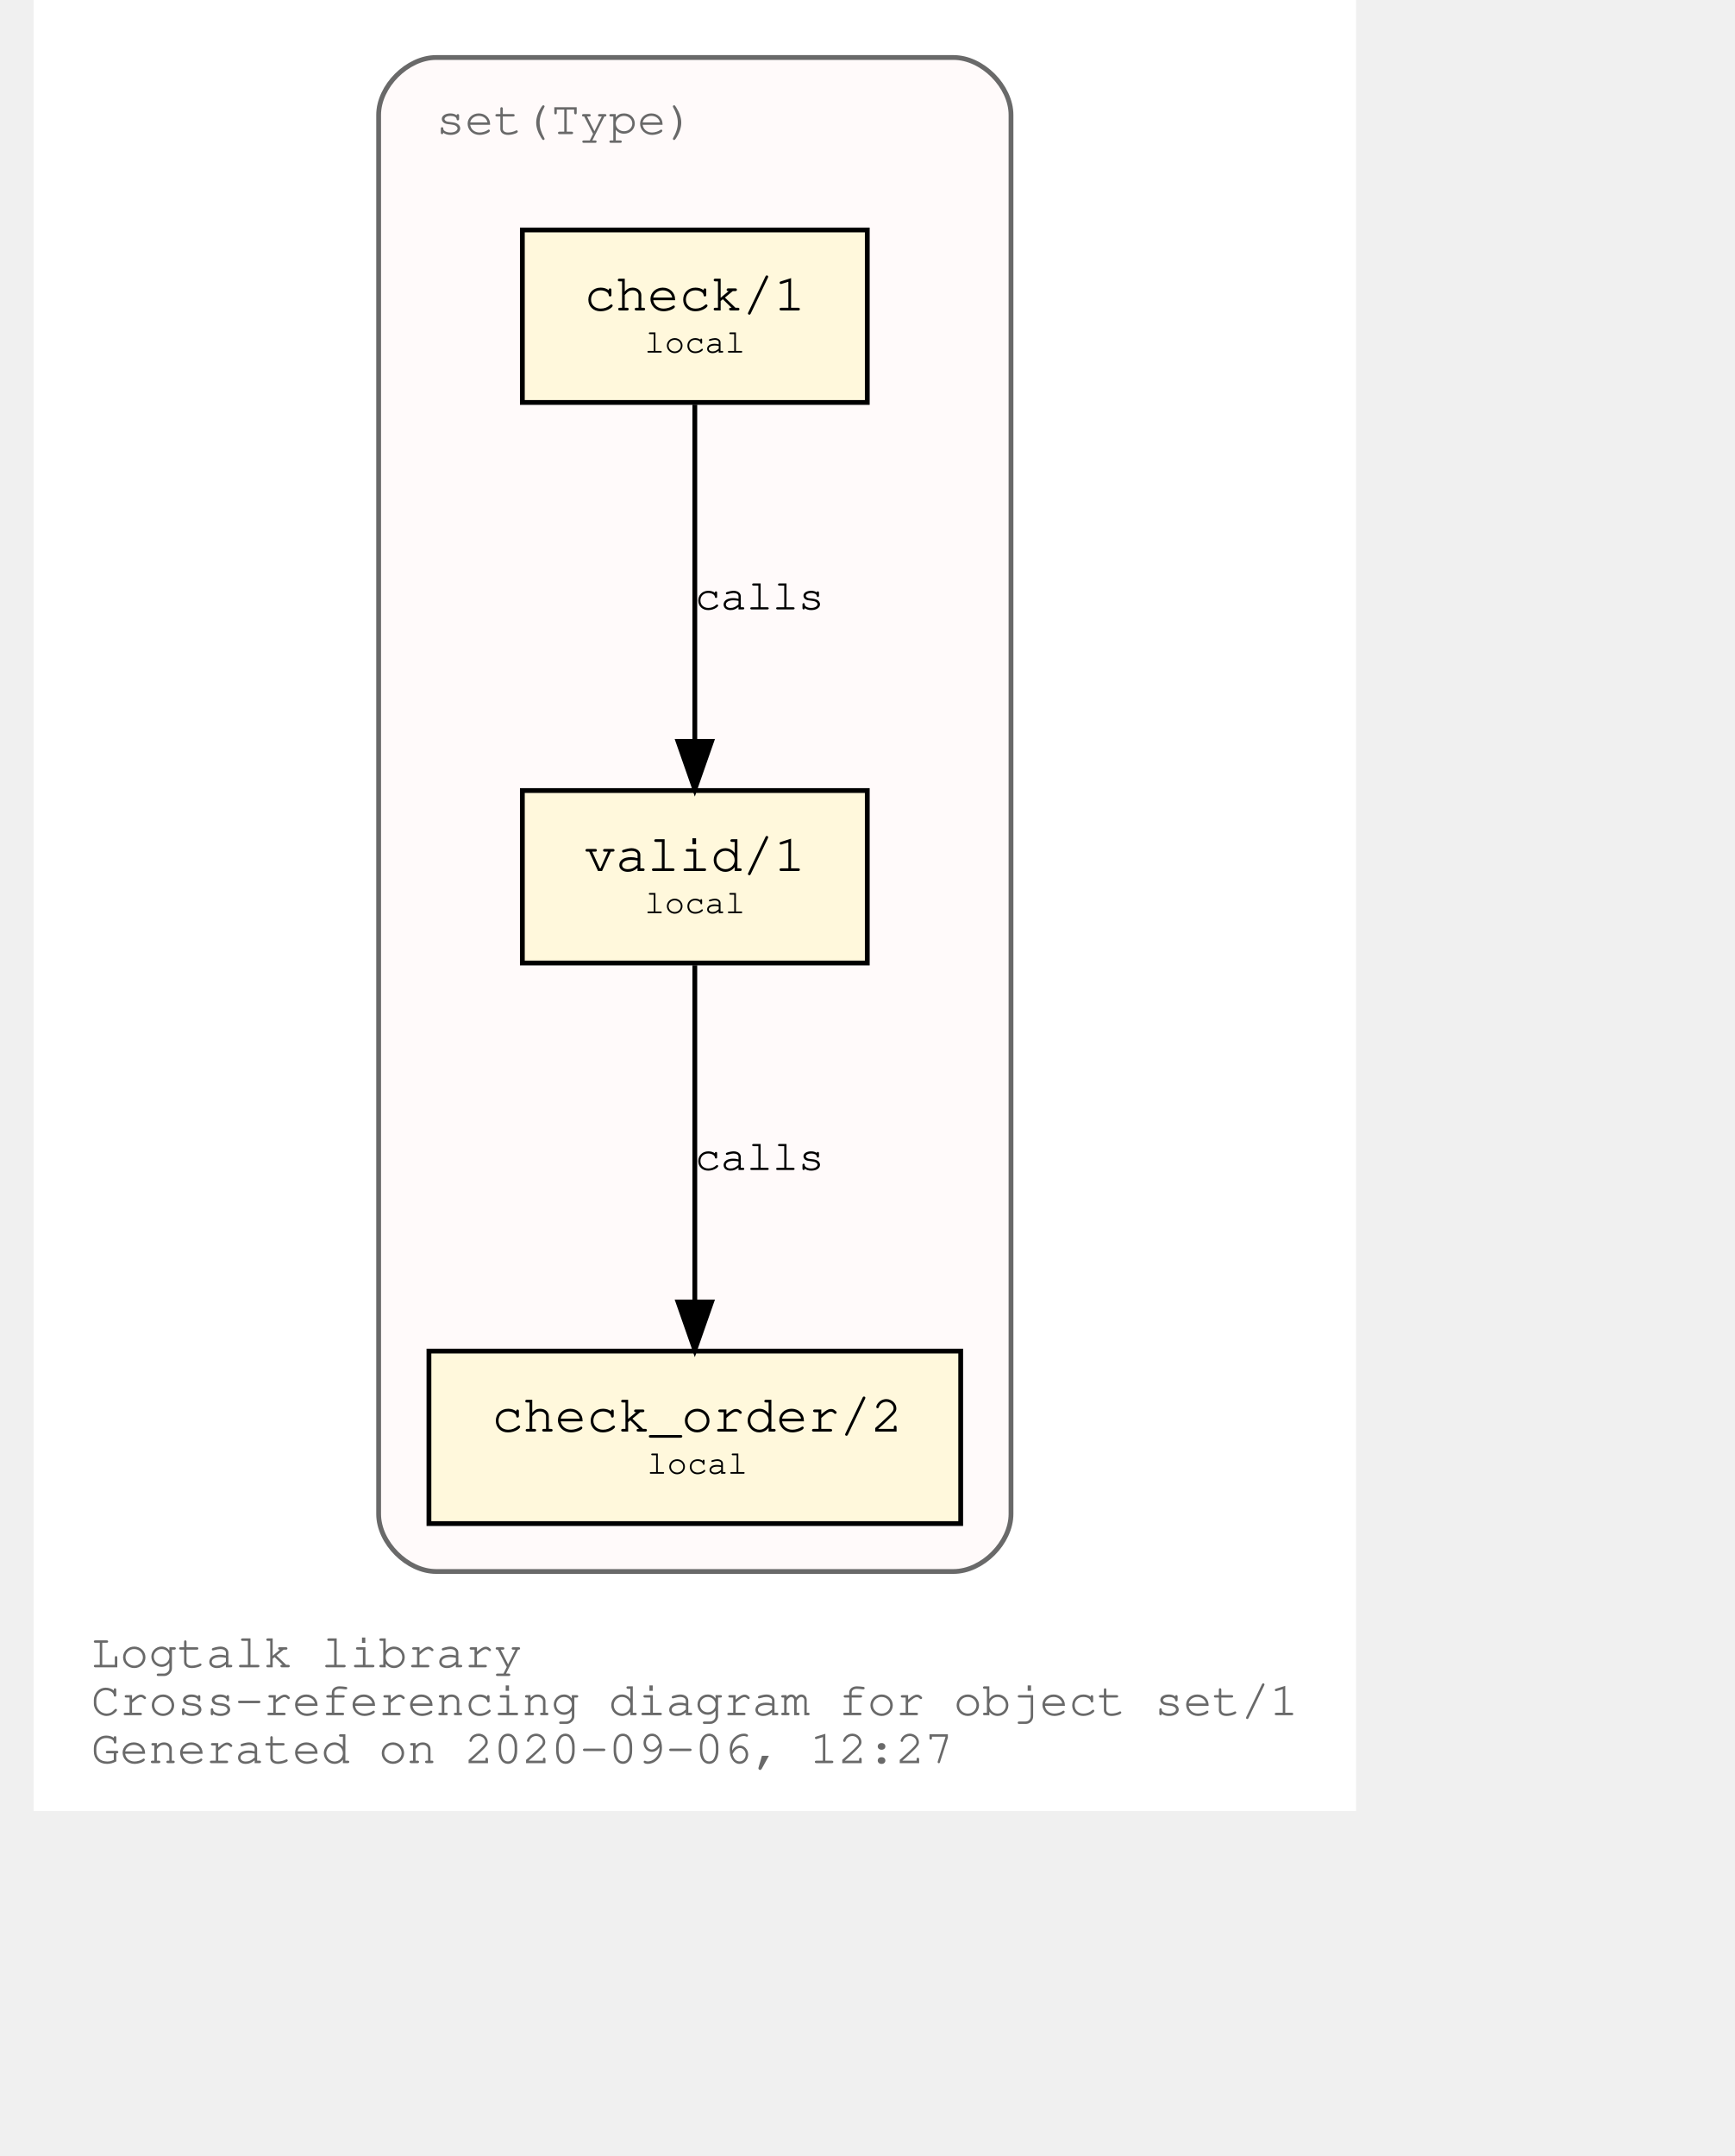
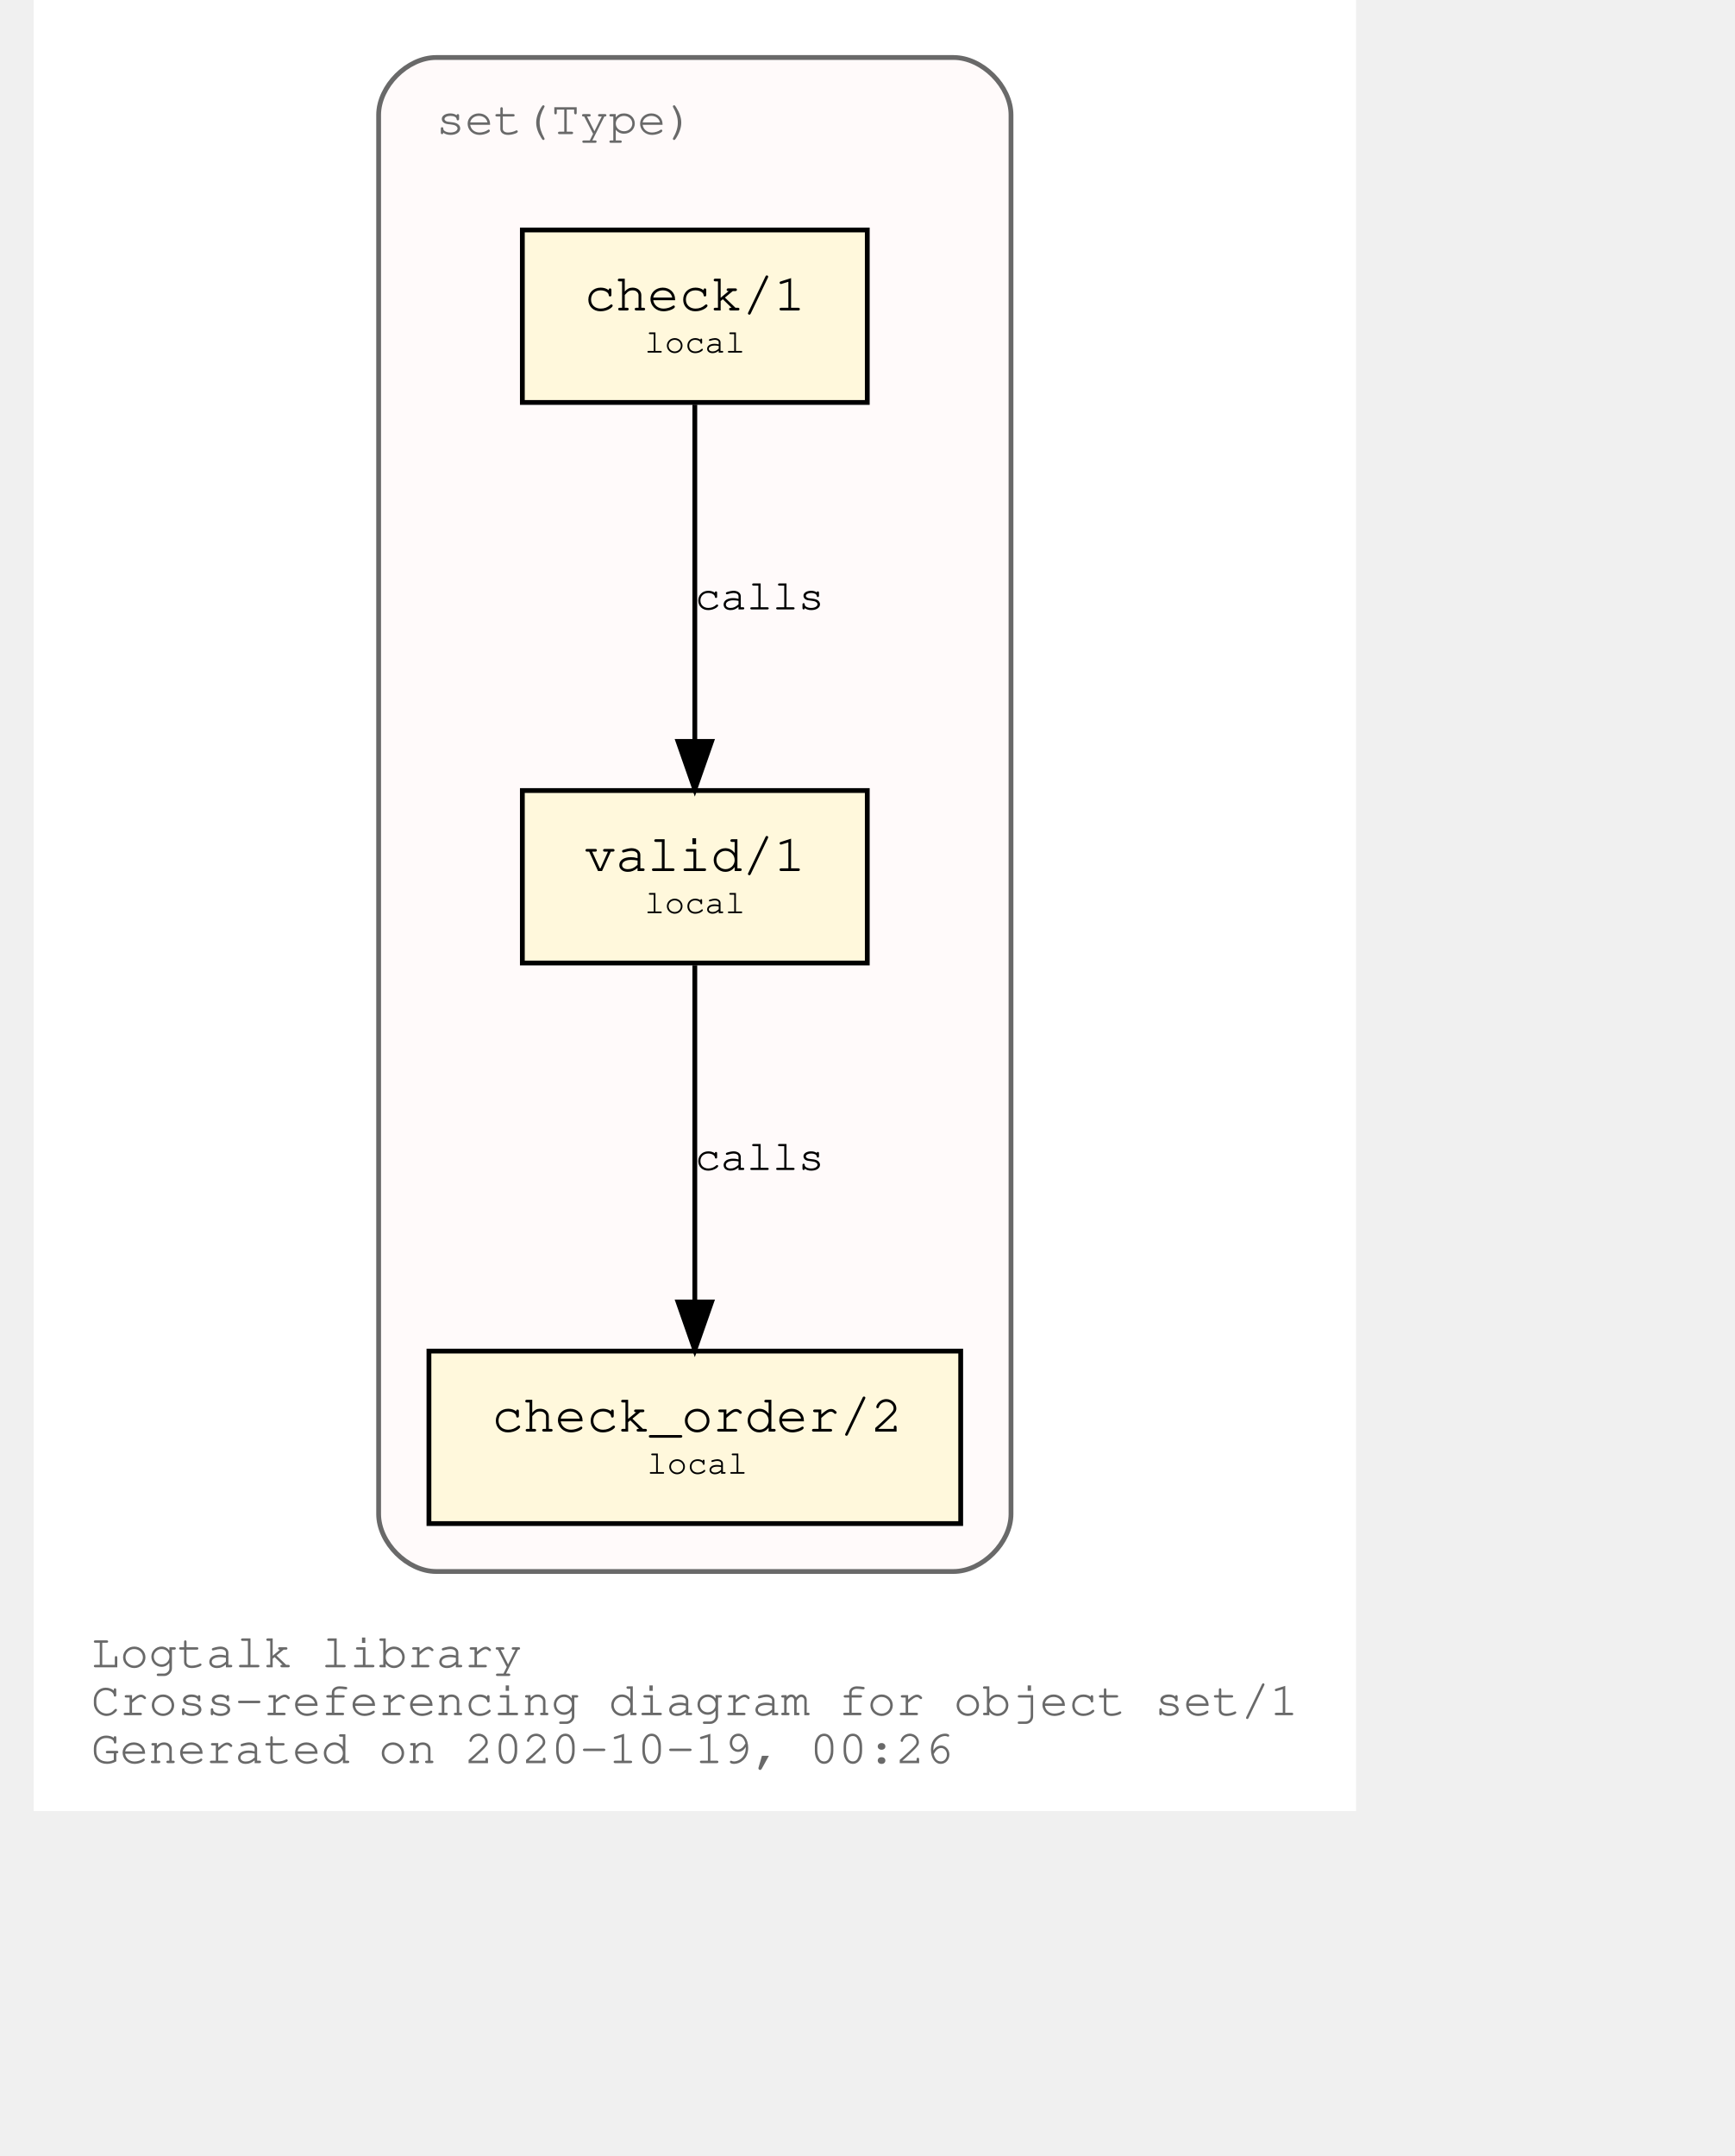
<svg xmlns="http://www.w3.org/2000/svg" xmlns:xlink="http://www.w3.org/1999/xlink" width="420pt" height="522pt" viewBox="72.00 72.00 348.04 450.00">
  <g id="graph0" class="graph" transform="scale(1 1) rotate(0) translate(76 446)">
    <polygon fill="white" stroke="transparent" points="-4,4 -4,-374 272.04,-374 272.04,4 -4,4" />
    <text text-anchor="start" x="8" y="-26" font-family="Courier,monospace" font-size="10.00" fill="dimgray">Logtalk library</text>
    <text text-anchor="start" x="8" y="-16" font-family="Courier,monospace" font-size="10.00" fill="dimgray">Cross-referencing diagram for object set/1</text>
-     <text text-anchor="start" x="8" y="-6" font-family="Courier,monospace" font-size="10.00" fill="dimgray">Generated on 2020-09-06, 12:27</text>
+     <text text-anchor="start" x="8" y="-6" font-family="Courier,monospace" font-size="10.00" fill="dimgray">Generated on 2020-10-19, 00:26</text>
    <g id="clust1" class="cluster">
      <g id="a_clust1">
        <a xlink:title="set(Type)">
          <path fill="snow" stroke="dimgray" d="M80.02,-46C80.02,-46 188.02,-46 188.02,-46 194.02,-46 200.02,-52 200.02,-58 200.02,-58 200.02,-350 200.02,-350 200.02,-356 194.02,-362 188.02,-362 188.02,-362 80.02,-362 80.02,-362 74.02,-362 68.02,-356 68.02,-350 68.02,-350 68.02,-58 68.02,-58 68.02,-52 74.02,-46 80.02,-46" />
          <g id="a_clust1_0">
-             <a xlink:href="https://github.com/LogtalkDotOrg/logtalk3/tree/5f4c30427a7250f7a96707a50d25d41bf2d5f16b/library/sets/set1.lgt" xlink:title="https://github.com/LogtalkDotOrg/logtalk3/tree/5f4c30427a7250f7a96707a50d25d41bf2d5f16b/library/sets/set1.lgt">
+             <a xlink:href="https://github.com/LogtalkDotOrg/logtalk3/tree/39191a902ef79198227fe9a53139c25cf17dc4ce/library/sets/set1.lgt" xlink:title="https://github.com/LogtalkDotOrg/logtalk3/tree/39191a902ef79198227fe9a53139c25cf17dc4ce/library/sets/set1.lgt">
              <text text-anchor="start" x="80.02" y="-346" font-family="Courier,monospace" font-size="10.00" fill="dimgray">set(Type)</text>
            </a>
          </g>
        </a>
      </g>
    </g>
    <g id="node1" class="node">
      <g id="a_node1">
-         <a xlink:href="https://github.com/LogtalkDotOrg/logtalk3/tree/5f4c30427a7250f7a96707a50d25d41bf2d5f16b/library/sets/set1.lgt#L32" xlink:title="https://github.com/LogtalkDotOrg/logtalk3/tree/5f4c30427a7250f7a96707a50d25d41bf2d5f16b/library/sets/set1.lgt#L32">
+         <a xlink:href="https://github.com/LogtalkDotOrg/logtalk3/tree/39191a902ef79198227fe9a53139c25cf17dc4ce/library/sets/set1.lgt#L32" xlink:title="https://github.com/LogtalkDotOrg/logtalk3/tree/39191a902ef79198227fe9a53139c25cf17dc4ce/library/sets/set1.lgt#L32">
          <polygon fill="cornsilk" stroke="black" points="170.02,-209 98.02,-209 98.02,-173 170.02,-173 170.02,-209" />
          <text text-anchor="start" x="105.82" y="-192.8" font-family="Courier,monospace" font-size="9.00"> </text>
          <text text-anchor="start" x="110.92" y="-192.2" font-family="Courier,monospace" font-size="11.00">valid/1</text>
          <text text-anchor="start" x="156.82" y="-192.8" font-family="Courier,monospace" font-size="9.00"> </text>
          <text text-anchor="start" x="105.82" y="-182.8" font-family="Courier,monospace" font-size="9.00"> </text>
          <text text-anchor="start" x="123.52" y="-183.4" font-family="Courier,monospace" font-size="7.00">local</text>
          <text text-anchor="start" x="156.82" y="-182.8" font-family="Courier,monospace" font-size="9.00"> </text>
        </a>
      </g>
    </g>
    <g id="node2" class="node">
      <g id="a_node2">
-         <a xlink:href="https://github.com/LogtalkDotOrg/logtalk3/tree/5f4c30427a7250f7a96707a50d25d41bf2d5f16b/library/sets/set1.lgt#L41" xlink:title="https://github.com/LogtalkDotOrg/logtalk3/tree/5f4c30427a7250f7a96707a50d25d41bf2d5f16b/library/sets/set1.lgt#L41">
+         <a xlink:href="https://github.com/LogtalkDotOrg/logtalk3/tree/39191a902ef79198227fe9a53139c25cf17dc4ce/library/sets/set1.lgt#L41" xlink:title="https://github.com/LogtalkDotOrg/logtalk3/tree/39191a902ef79198227fe9a53139c25cf17dc4ce/library/sets/set1.lgt#L41">
          <polygon fill="cornsilk" stroke="black" points="189.52,-92 78.52,-92 78.52,-56 189.52,-56 189.52,-92" />
          <text text-anchor="start" x="86.82" y="-75.8" font-family="Courier,monospace" font-size="9.00"> </text>
          <text text-anchor="start" x="91.61" y="-75.2" font-family="Courier,monospace" font-size="11.00">check_order/2</text>
          <text text-anchor="start" x="176.82" y="-75.8" font-family="Courier,monospace" font-size="9.00"> </text>
          <text text-anchor="start" x="86.82" y="-65.8" font-family="Courier,monospace" font-size="9.00"> </text>
          <text text-anchor="start" x="124.02" y="-66.4" font-family="Courier,monospace" font-size="7.00">local</text>
          <text text-anchor="start" x="176.82" y="-65.8" font-family="Courier,monospace" font-size="9.00"> </text>
        </a>
      </g>
    </g>
    <g id="edge1" class="edge">
      <g id="a_edge1">
-         <a xlink:href="https://github.com/LogtalkDotOrg/logtalk3/tree/5f4c30427a7250f7a96707a50d25d41bf2d5f16b/library/sets/set1.lgt#L38" xlink:title="calls">
+         <a xlink:href="https://github.com/LogtalkDotOrg/logtalk3/tree/39191a902ef79198227fe9a53139c25cf17dc4ce/library/sets/set1.lgt#L38" xlink:title="calls">
          <path fill="none" stroke="black" d="M134.02,-172.53C134.02,-153.94 134.02,-124.24 134.02,-102.5" />
          <polygon fill="black" stroke="black" points="137.52,-102.25 134.02,-92.25 130.52,-102.25 137.52,-102.25" />
        </a>
      </g>
      <g id="a_edge1-label">
-         <a xlink:href="https://github.com/LogtalkDotOrg/logtalk3/tree/5f4c30427a7250f7a96707a50d25d41bf2d5f16b/library/sets/set1.lgt#L38" xlink:title="https://github.com/LogtalkDotOrg/logtalk3/tree/5f4c30427a7250f7a96707a50d25d41bf2d5f16b/library/sets/set1.lgt#L38">
+         <a xlink:href="https://github.com/LogtalkDotOrg/logtalk3/tree/39191a902ef79198227fe9a53139c25cf17dc4ce/library/sets/set1.lgt#L38" xlink:title="https://github.com/LogtalkDotOrg/logtalk3/tree/39191a902ef79198227fe9a53139c25cf17dc4ce/library/sets/set1.lgt#L38">
          <text text-anchor="start" x="134.02" y="-129.8" font-family="Courier,monospace" font-size="9.00">calls</text>
        </a>
      </g>
    </g>
    <g id="node3" class="node">
      <g id="a_node3">
-         <a xlink:href="https://github.com/LogtalkDotOrg/logtalk3/tree/5f4c30427a7250f7a96707a50d25d41bf2d5f16b/library/sets/set1.lgt#L54" xlink:title="https://github.com/LogtalkDotOrg/logtalk3/tree/5f4c30427a7250f7a96707a50d25d41bf2d5f16b/library/sets/set1.lgt#L54">
+         <a xlink:href="https://github.com/LogtalkDotOrg/logtalk3/tree/39191a902ef79198227fe9a53139c25cf17dc4ce/library/sets/set1.lgt#L54" xlink:title="https://github.com/LogtalkDotOrg/logtalk3/tree/39191a902ef79198227fe9a53139c25cf17dc4ce/library/sets/set1.lgt#L54">
          <polygon fill="cornsilk" stroke="black" points="170.02,-326 98.02,-326 98.02,-290 170.02,-290 170.02,-326" />
          <text text-anchor="start" x="105.82" y="-309.8" font-family="Courier,monospace" font-size="9.00"> </text>
          <text text-anchor="start" x="110.92" y="-309.2" font-family="Courier,monospace" font-size="11.00">check/1</text>
          <text text-anchor="start" x="156.82" y="-309.8" font-family="Courier,monospace" font-size="9.00"> </text>
          <text text-anchor="start" x="105.82" y="-299.8" font-family="Courier,monospace" font-size="9.00"> </text>
          <text text-anchor="start" x="123.52" y="-300.4" font-family="Courier,monospace" font-size="7.00">local</text>
          <text text-anchor="start" x="156.82" y="-299.8" font-family="Courier,monospace" font-size="9.00"> </text>
        </a>
      </g>
    </g>
    <g id="edge2" class="edge">
      <g id="a_edge2">
-         <a xlink:href="https://github.com/LogtalkDotOrg/logtalk3/tree/5f4c30427a7250f7a96707a50d25d41bf2d5f16b/library/sets/set1.lgt#L54" xlink:title="calls">
+         <a xlink:href="https://github.com/LogtalkDotOrg/logtalk3/tree/39191a902ef79198227fe9a53139c25cf17dc4ce/library/sets/set1.lgt#L54" xlink:title="calls">
          <path fill="none" stroke="black" d="M134.02,-289.53C134.02,-270.94 134.02,-241.24 134.02,-219.5" />
          <polygon fill="black" stroke="black" points="137.52,-219.25 134.02,-209.25 130.52,-219.25 137.52,-219.25" />
        </a>
      </g>
      <g id="a_edge2-label">
-         <a xlink:href="https://github.com/LogtalkDotOrg/logtalk3/tree/5f4c30427a7250f7a96707a50d25d41bf2d5f16b/library/sets/set1.lgt#L54" xlink:title="https://github.com/LogtalkDotOrg/logtalk3/tree/5f4c30427a7250f7a96707a50d25d41bf2d5f16b/library/sets/set1.lgt#L54">
+         <a xlink:href="https://github.com/LogtalkDotOrg/logtalk3/tree/39191a902ef79198227fe9a53139c25cf17dc4ce/library/sets/set1.lgt#L54" xlink:title="https://github.com/LogtalkDotOrg/logtalk3/tree/39191a902ef79198227fe9a53139c25cf17dc4ce/library/sets/set1.lgt#L54">
          <text text-anchor="start" x="134.02" y="-246.8" font-family="Courier,monospace" font-size="9.00">calls</text>
        </a>
      </g>
    </g>
  </g>
</svg>
